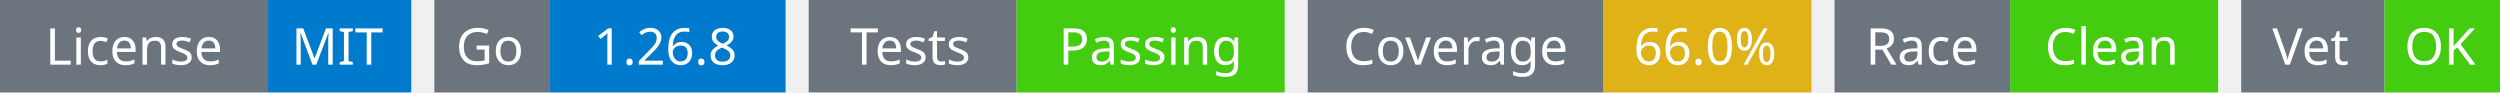
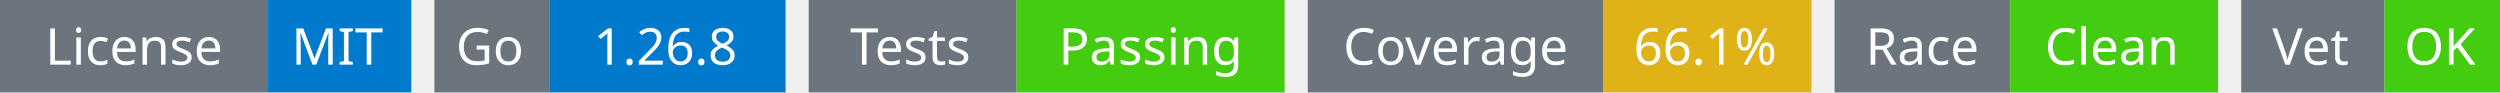
<svg xmlns="http://www.w3.org/2000/svg" width="541" height="20" viewBox="0 0 541 20">
  <g transform="translate(0, 0)">
    <rect x="0" y="0" width="58" height="20" fill="#6c757d" />
    <rect x="58" y="0" width="31" height="20" fill="#007acc" />
    <text x="29" y="14" text-anchor="middle" font-family="sans-serif" font-size="11" fill="white">License</text>
    <text x="73" y="14" text-anchor="middle" font-family="sans-serif" font-size="11" fill="white">MIT</text>
  </g>
  <g transform="translate(94, 0)">
    <rect x="0" y="0" width="25" height="20" fill="#6c757d" />
    <rect x="25" y="0" width="51" height="20" fill="#007acc" />
    <text x="12" y="14" text-anchor="middle" font-family="sans-serif" font-size="11" fill="white">Go</text>
    <text x="50" y="14" text-anchor="middle" font-family="sans-serif" font-size="11" fill="white">1.26.8</text>
  </g>
  <g transform="translate(175, 0)">
    <rect x="0" y="0" width="45" height="20" fill="#6c757d" />
    <rect x="45" y="0" width="58" height="20" fill="#4c1" />
    <text x="22" y="14" text-anchor="middle" font-family="sans-serif" font-size="11" fill="white">Tests</text>
    <text x="74" y="14" text-anchor="middle" font-family="sans-serif" font-size="11" fill="white">Passing</text>
  </g>
  <g transform="translate(283, 0)">
    <rect x="0" y="0" width="64" height="20" fill="#6c757d" />
    <rect x="64" y="0" width="45" height="20" fill="#dfb317" />
    <text x="32" y="14" text-anchor="middle" font-family="sans-serif" font-size="11" fill="white">Coverage</text>
-     <text x="86" y="14" text-anchor="middle" font-family="sans-serif" font-size="11" fill="white">66.0%</text>
+     <text x="86" y="14" text-anchor="middle" font-family="sans-serif" font-size="11" fill="white">66.1%</text>
  </g>
  <g transform="translate(397, 0)">
    <rect x="0" y="0" width="38" height="20" fill="#6c757d" />
    <rect x="38" y="0" width="45" height="20" fill="#4c1" />
    <text x="19" y="14" text-anchor="middle" font-family="sans-serif" font-size="11" fill="white">Race</text>
    <text x="60" y="14" text-anchor="middle" font-family="sans-serif" font-size="11" fill="white">Clean</text>
  </g>
  <g transform="translate(485, 0)">
    <rect x="0" y="0" width="31" height="20" fill="#6c757d" />
    <rect x="31" y="0" width="25" height="20" fill="#4c1" />
    <text x="15" y="14" text-anchor="middle" font-family="sans-serif" font-size="11" fill="white">Vet</text>
    <text x="43" y="14" text-anchor="middle" font-family="sans-serif" font-size="11" fill="white">OK</text>
  </g>
</svg>
